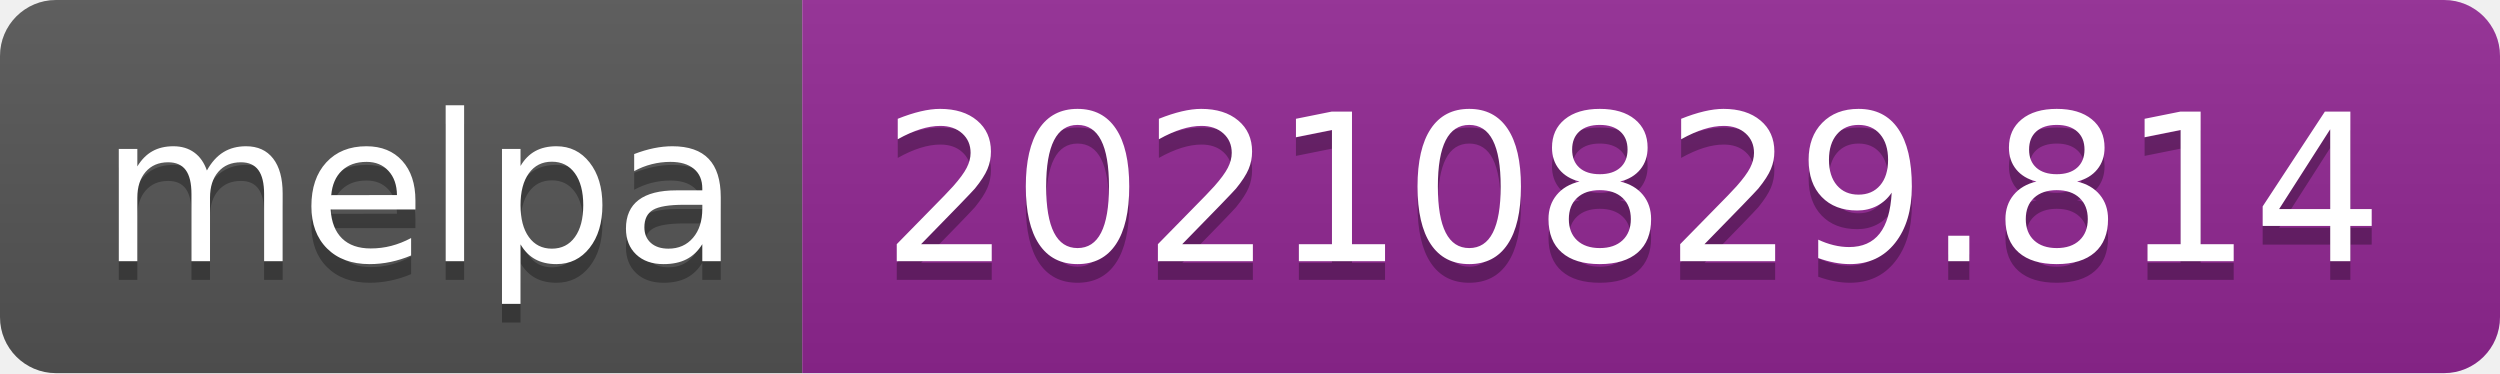
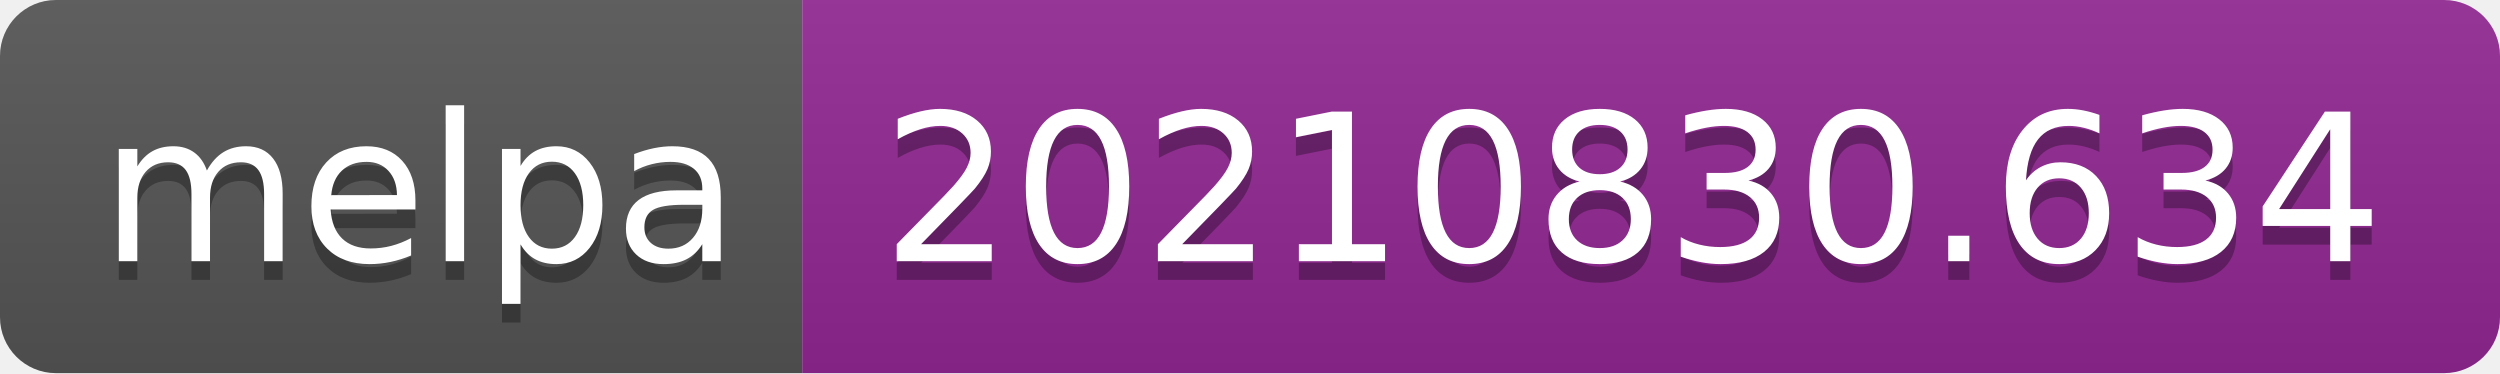
- <svg xmlns="http://www.w3.org/2000/svg" width="134" height="20" role="img" aria-label="melpa: 20210829.814">
+ <svg xmlns="http://www.w3.org/2000/svg" width="134" height="20" role="img" aria-label="melpa: 20210830.634">
  <linearGradient id="s" x2="0" y2="100%">
    <stop offset="0" stop-color="#bbb" stop-opacity=".1" />
    <stop offset="1" stop-opacity=".1" />
  </linearGradient>
  <clipPath id="r">
    <rect width="134" height="20" rx="3" fill="#fff" />
  </clipPath>
  <g clip-path="url(#r)">
    <rect width="43" height="20" fill="#555" />
    <rect x="43" width="91" height="20" fill="#922793" />
    <rect width="134" height="20" fill="url(#s)" />
  </g>
  <g fill="#fff" text-anchor="middle" font-family="Verdana,Geneva,DejaVu Sans,sans-serif" text-rendering="geometricPrecision" font-size="110">
    <text aria-hidden="true" x="225" y="150" fill="#010101" fill-opacity=".3" transform="scale(.1)" textLength="330">melpa</text>
    <text x="225" y="140" transform="scale(.1)" fill="#fff" textLength="330">melpa</text>
-     <text aria-hidden="true" x="875" y="150" fill="#010101" fill-opacity=".3" transform="scale(.1)" textLength="810">20210829.814</text>
-     <text x="875" y="140" transform="scale(.1)" fill="#fff" textLength="810">20210829.814</text>
+     <text aria-hidden="true" x="875" y="150" fill="#010101" fill-opacity=".3" transform="scale(.1)" textLength="810">20210830.634</text>
+     <text x="875" y="140" transform="scale(.1)" fill="#fff" textLength="810">20210830.634</text>
  </g>
</svg>
